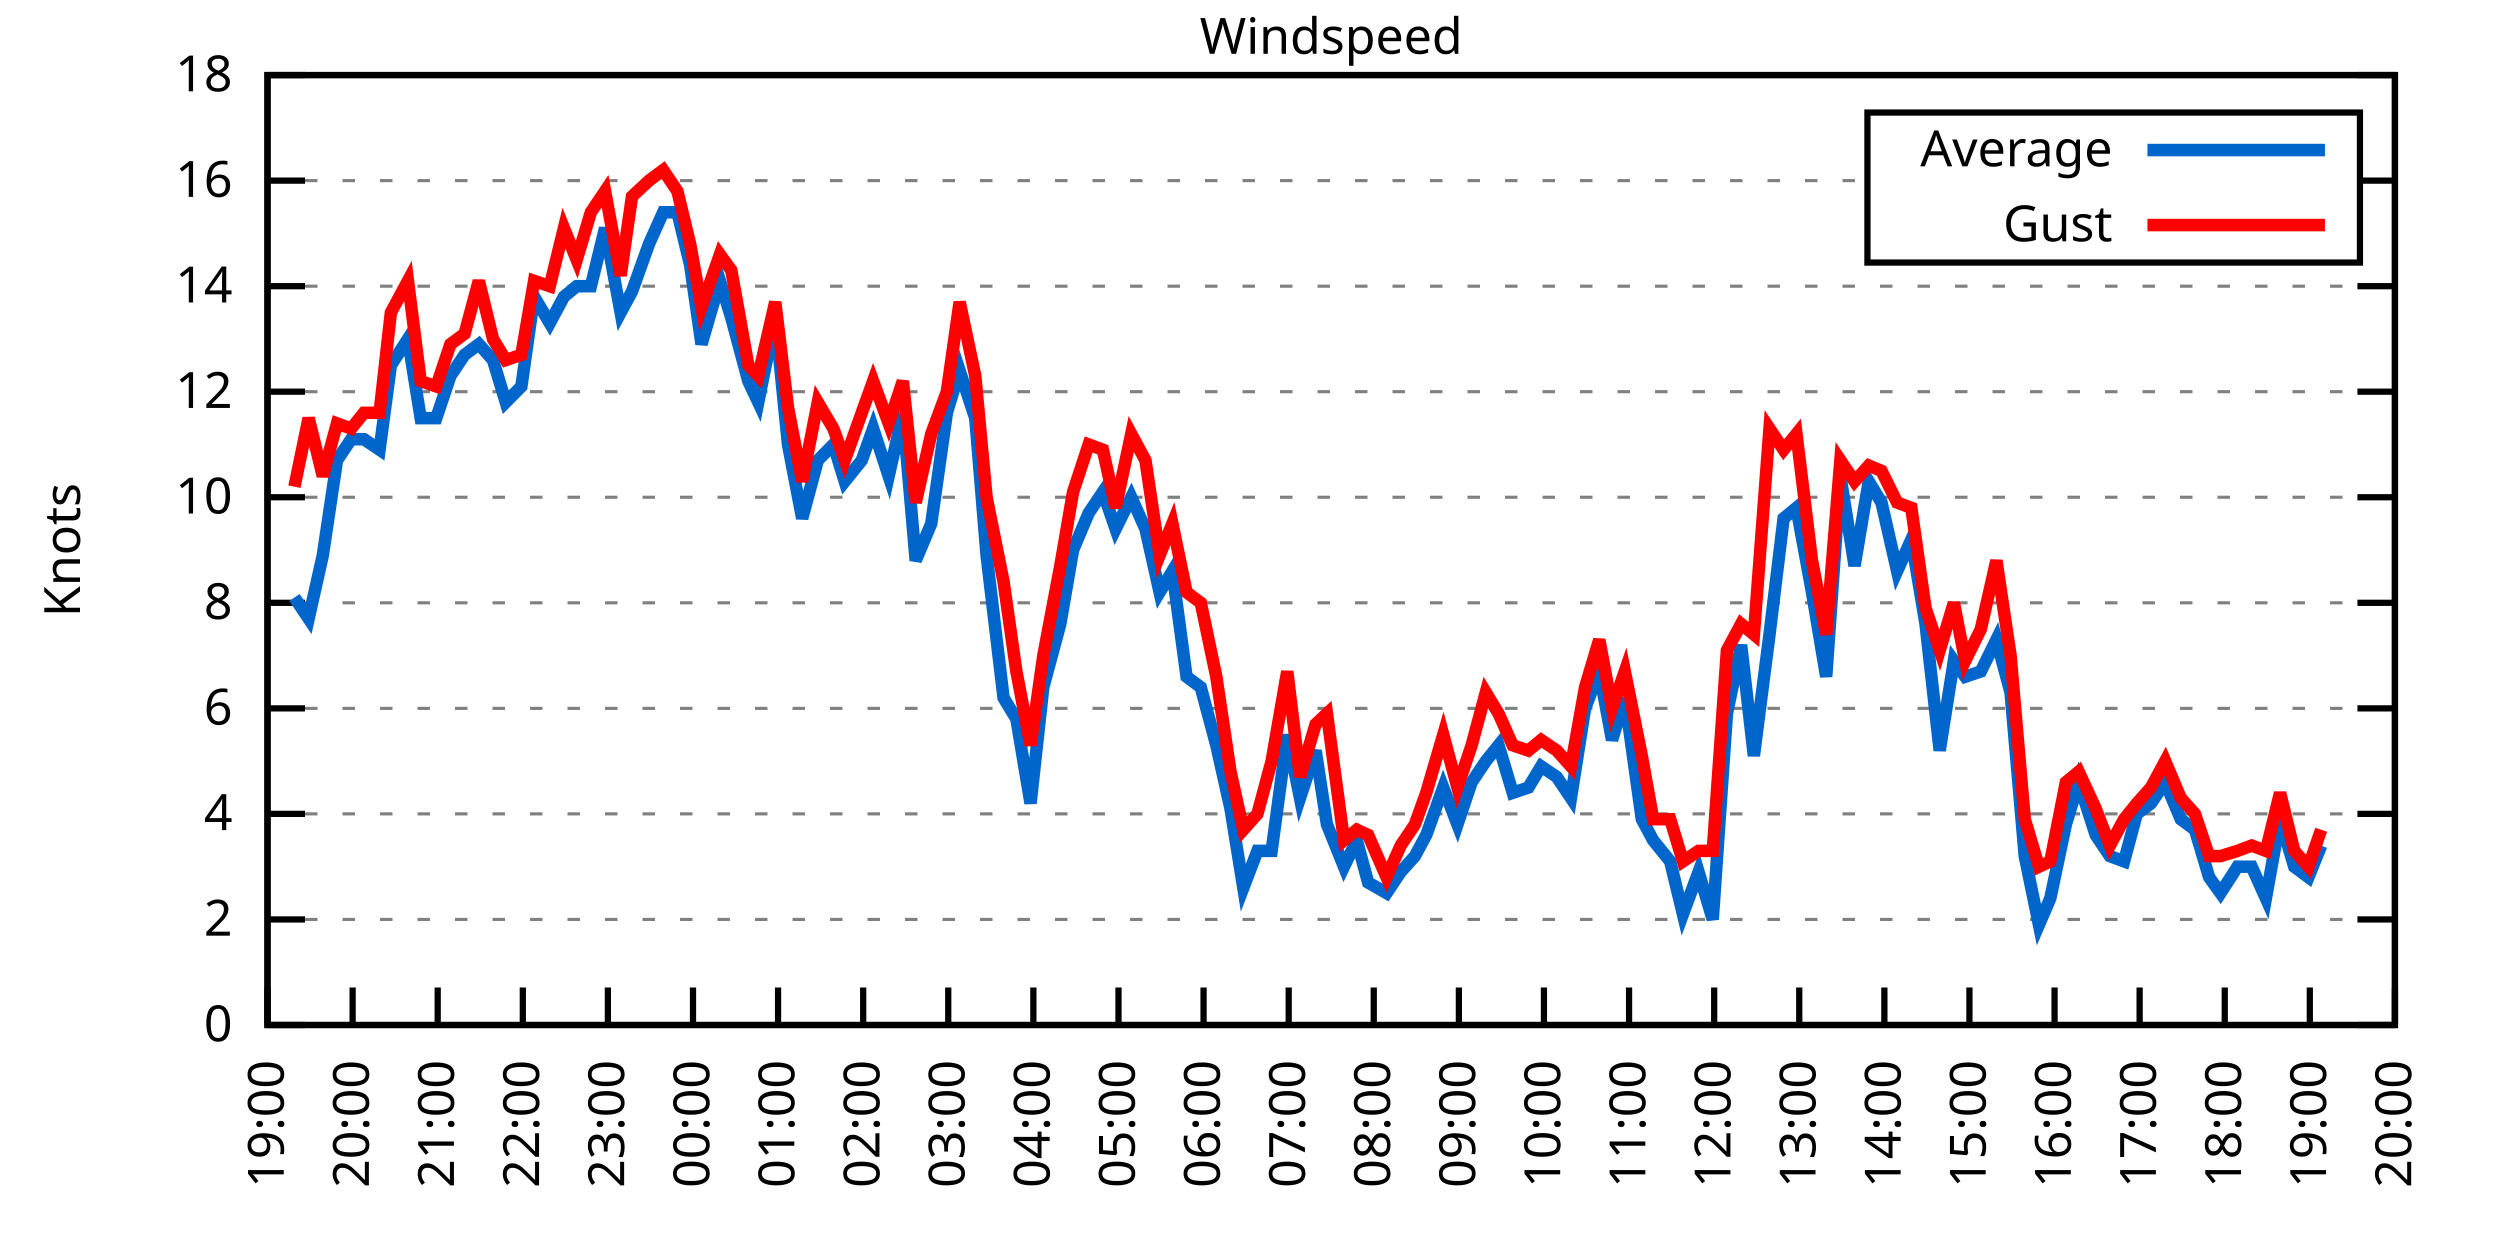
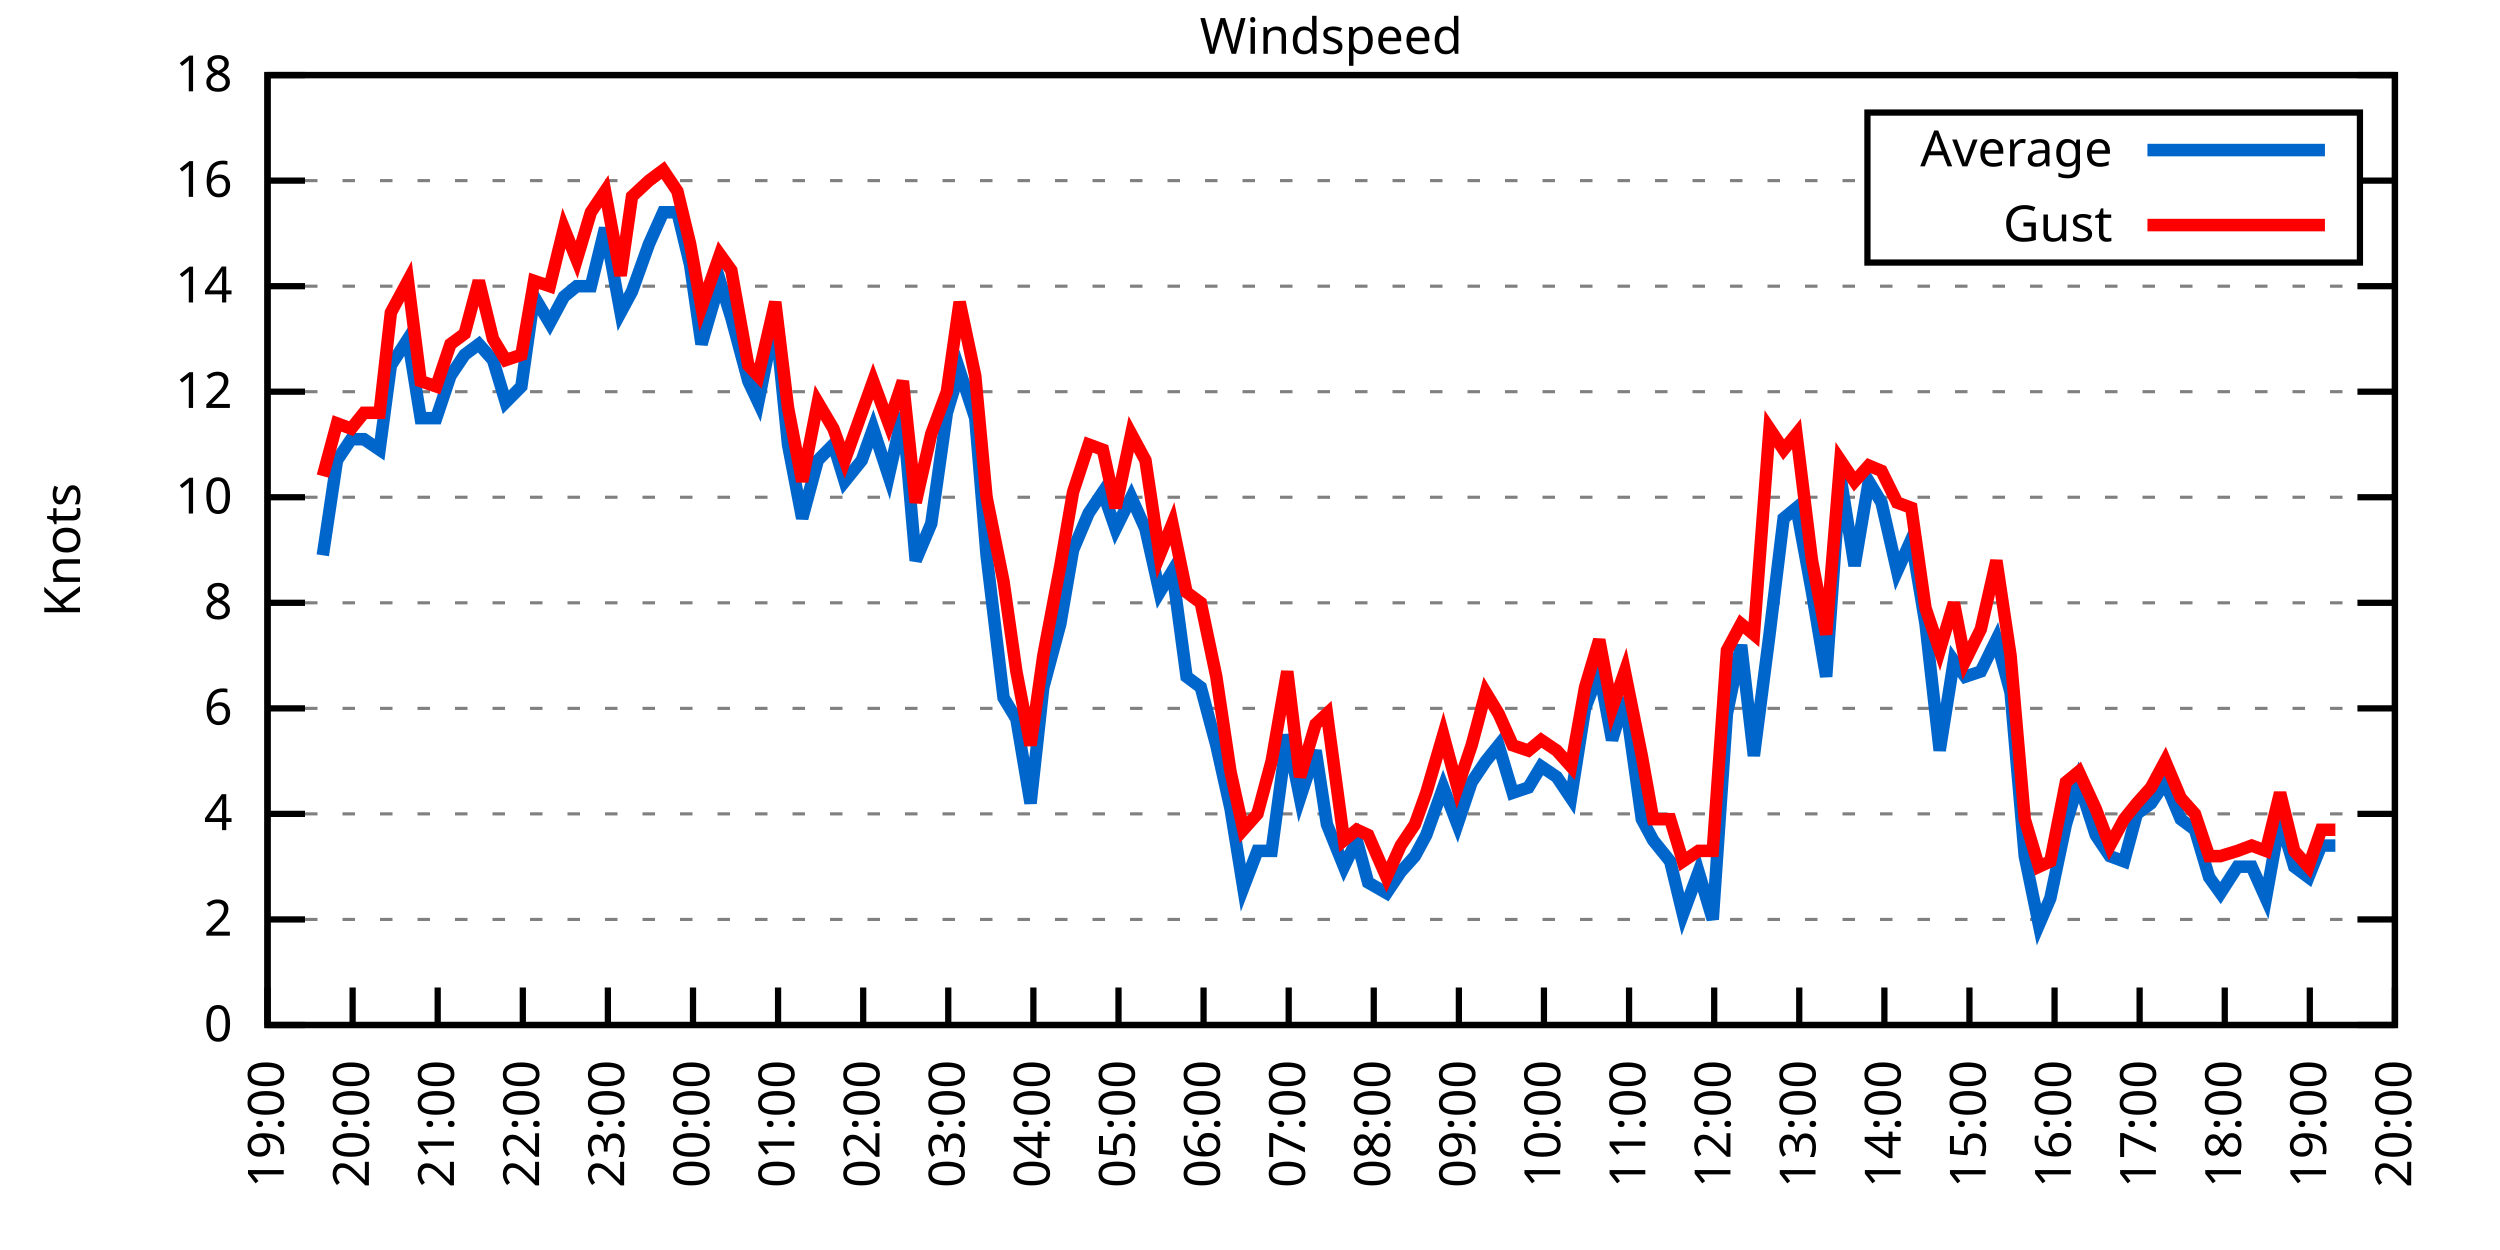
<svg xmlns="http://www.w3.org/2000/svg" xmlns:xlink="http://www.w3.org/1999/xlink" width="400" height="200" viewBox="0 0 400 200">
  <g id="gnuplot_canvas">
    <rect x="0" y="0" width="400" height="200" fill="none" />
    <defs>
      <circle id="gpDot" r="0.5" stroke-width="0.5" stroke="currentColor" />
      <path id="gpPt0" stroke-width="0.333" stroke="currentColor" d="M-1,0 h2 M0,-1 v2" />
      <path id="gpPt1" stroke-width="0.333" stroke="currentColor" d="M-1,-1 L1,1 M1,-1 L-1,1" />
      <path id="gpPt2" stroke-width="0.333" stroke="currentColor" d="M-1,0 L1,0 M0,-1 L0,1 M-1,-1 L1,1 M-1,1 L1,-1" />
      <rect id="gpPt3" stroke-width="0.333" stroke="currentColor" x="-1" y="-1" width="2" height="2" />
      <rect id="gpPt4" stroke-width="0.333" stroke="currentColor" fill="currentColor" x="-1" y="-1" width="2" height="2" />
      <circle id="gpPt5" stroke-width="0.333" stroke="currentColor" cx="0" cy="0" r="1" />
      <use xlink:href="#gpPt5" id="gpPt6" fill="currentColor" stroke="none" />
      <path id="gpPt7" stroke-width="0.333" stroke="currentColor" d="M0,-1.33 L-1.33,0.67 L1.33,0.67 z" />
      <use xlink:href="#gpPt7" id="gpPt8" fill="currentColor" stroke="none" />
      <use xlink:href="#gpPt7" id="gpPt9" stroke="currentColor" transform="rotate(180)" />
      <use xlink:href="#gpPt9" id="gpPt10" fill="currentColor" stroke="none" />
      <use xlink:href="#gpPt3" id="gpPt11" stroke="currentColor" transform="rotate(45)" />
      <use xlink:href="#gpPt11" id="gpPt12" fill="currentColor" stroke="none" />
      <path id="gpPt13" stroke-width="0.333" stroke="currentColor" d="M0,1.330 L1.265,0.411 L0.782,-1.067 L-0.782,-1.076 L-1.265,0.411 z" />
      <use xlink:href="#gpPt13" id="gpPt14" fill="currentColor" stroke="none" />
      <filter id="textbox" filterUnits="objectBoundingBox" x="0" y="0" height="1" width="1">
        <feFlood flood-color="white" flood-opacity="1" result="bgnd" />
        <feComposite in="SourceGraphic" in2="bgnd" operator="atop" />
      </filter>
      <filter id="greybox" filterUnits="objectBoundingBox" x="0" y="0" height="1" width="1">
        <feFlood flood-color="lightgrey" flood-opacity="1" result="grey" />
        <feComposite in="SourceGraphic" in2="grey" operator="atop" />
      </filter>
    </defs>
    <g fill="none" color="white" stroke="currentColor" stroke-width="1.00" stroke-linecap="butt" stroke-linejoin="miter">
</g>
    <g fill="none" color="black" stroke="currentColor" stroke-width="1.00" stroke-linecap="butt" stroke-linejoin="miter">
      <g stroke="none" shape-rendering="crispEdges">
        <polygon fill="rgb(255, 255, 255)" points="42.80,164.00 383.18,164.00 383.18,12.02 42.80,12.02 " />
      </g>
    </g>
    <g fill="none" color="black" stroke="currentColor" stroke-width="1.00" stroke-linecap="butt" stroke-linejoin="miter">
</g>
    <g fill="none" color="black" stroke="black" stroke-width="0.50" stroke-linecap="butt" stroke-linejoin="miter">
</g>
    <g fill="none" color="gray" stroke="currentColor" stroke-width="0.50" stroke-linecap="butt" stroke-linejoin="miter">
      <path stroke="gray" stroke-dasharray="2,4" class="gridline" d="M42.80,164.00 L383.19,164.00  " />
    </g>
    <g fill="none" color="gray" stroke="gray" stroke-width="1.00" stroke-linecap="butt" stroke-linejoin="miter">
</g>
    <g fill="none" color="black" stroke="currentColor" stroke-width="1.00" stroke-linecap="butt" stroke-linejoin="miter">
      <path stroke="black" d="M42.80,164.00 L48.80,164.00 M383.19,164.00 L377.19,164.00  " />
      <g transform="translate(37.20,166.60)" stroke="none" fill="black" font-family="Sans" font-size="8.00" text-anchor="end">
        <text>
          <tspan font-family="Sans"> 0</tspan>
        </text>
      </g>
    </g>
    <g fill="none" color="black" stroke="currentColor" stroke-width="1.00" stroke-linecap="butt" stroke-linejoin="miter">
</g>
    <g fill="none" color="black" stroke="black" stroke-width="0.50" stroke-linecap="butt" stroke-linejoin="miter">
</g>
    <g fill="none" color="gray" stroke="currentColor" stroke-width="0.50" stroke-linecap="butt" stroke-linejoin="miter">
      <path stroke="gray" stroke-dasharray="2,4" class="gridline" d="M42.80,147.11 L383.19,147.11  " />
    </g>
    <g fill="none" color="gray" stroke="gray" stroke-width="1.00" stroke-linecap="butt" stroke-linejoin="miter">
</g>
    <g fill="none" color="black" stroke="currentColor" stroke-width="1.00" stroke-linecap="butt" stroke-linejoin="miter">
      <path stroke="black" d="M42.80,147.11 L48.80,147.11 M383.19,147.11 L377.19,147.11  " />
      <g transform="translate(37.20,149.71)" stroke="none" fill="black" font-family="Sans" font-size="8.00" text-anchor="end">
        <text>
          <tspan font-family="Sans"> 2</tspan>
        </text>
      </g>
    </g>
    <g fill="none" color="black" stroke="currentColor" stroke-width="1.00" stroke-linecap="butt" stroke-linejoin="miter">
</g>
    <g fill="none" color="black" stroke="black" stroke-width="0.50" stroke-linecap="butt" stroke-linejoin="miter">
</g>
    <g fill="none" color="gray" stroke="currentColor" stroke-width="0.50" stroke-linecap="butt" stroke-linejoin="miter">
      <path stroke="gray" stroke-dasharray="2,4" class="gridline" d="M42.80,130.22 L383.19,130.22  " />
    </g>
    <g fill="none" color="gray" stroke="gray" stroke-width="1.00" stroke-linecap="butt" stroke-linejoin="miter">
</g>
    <g fill="none" color="black" stroke="currentColor" stroke-width="1.00" stroke-linecap="butt" stroke-linejoin="miter">
      <path stroke="black" d="M42.80,130.22 L48.80,130.22 M383.19,130.22 L377.19,130.22  " />
      <g transform="translate(37.20,132.82)" stroke="none" fill="black" font-family="Sans" font-size="8.00" text-anchor="end">
        <text>
          <tspan font-family="Sans"> 4</tspan>
        </text>
      </g>
    </g>
    <g fill="none" color="black" stroke="currentColor" stroke-width="1.00" stroke-linecap="butt" stroke-linejoin="miter">
</g>
    <g fill="none" color="black" stroke="black" stroke-width="0.50" stroke-linecap="butt" stroke-linejoin="miter">
</g>
    <g fill="none" color="gray" stroke="currentColor" stroke-width="0.50" stroke-linecap="butt" stroke-linejoin="miter">
      <path stroke="gray" stroke-dasharray="2,4" class="gridline" d="M42.80,113.34 L383.19,113.34  " />
    </g>
    <g fill="none" color="gray" stroke="gray" stroke-width="1.00" stroke-linecap="butt" stroke-linejoin="miter">
</g>
    <g fill="none" color="black" stroke="currentColor" stroke-width="1.00" stroke-linecap="butt" stroke-linejoin="miter">
      <path stroke="black" d="M42.80,113.34 L48.80,113.34 M383.19,113.34 L377.19,113.34  " />
      <g transform="translate(37.20,115.94)" stroke="none" fill="black" font-family="Sans" font-size="8.00" text-anchor="end">
        <text>
          <tspan font-family="Sans"> 6</tspan>
        </text>
      </g>
    </g>
    <g fill="none" color="black" stroke="currentColor" stroke-width="1.00" stroke-linecap="butt" stroke-linejoin="miter">
</g>
    <g fill="none" color="black" stroke="black" stroke-width="0.50" stroke-linecap="butt" stroke-linejoin="miter">
</g>
    <g fill="none" color="gray" stroke="currentColor" stroke-width="0.50" stroke-linecap="butt" stroke-linejoin="miter">
      <path stroke="gray" stroke-dasharray="2,4" class="gridline" d="M42.80,96.45 L383.19,96.45  " />
    </g>
    <g fill="none" color="gray" stroke="gray" stroke-width="1.00" stroke-linecap="butt" stroke-linejoin="miter">
</g>
    <g fill="none" color="black" stroke="currentColor" stroke-width="1.00" stroke-linecap="butt" stroke-linejoin="miter">
      <path stroke="black" d="M42.80,96.45 L48.80,96.45 M383.19,96.45 L377.19,96.45  " />
      <g transform="translate(37.20,99.05)" stroke="none" fill="black" font-family="Sans" font-size="8.00" text-anchor="end">
        <text>
          <tspan font-family="Sans"> 8</tspan>
        </text>
      </g>
    </g>
    <g fill="none" color="black" stroke="currentColor" stroke-width="1.00" stroke-linecap="butt" stroke-linejoin="miter">
</g>
    <g fill="none" color="black" stroke="black" stroke-width="0.50" stroke-linecap="butt" stroke-linejoin="miter">
</g>
    <g fill="none" color="gray" stroke="currentColor" stroke-width="0.50" stroke-linecap="butt" stroke-linejoin="miter">
      <path stroke="gray" stroke-dasharray="2,4" class="gridline" d="M42.80,79.56 L383.19,79.56  " />
    </g>
    <g fill="none" color="gray" stroke="gray" stroke-width="1.00" stroke-linecap="butt" stroke-linejoin="miter">
</g>
    <g fill="none" color="black" stroke="currentColor" stroke-width="1.00" stroke-linecap="butt" stroke-linejoin="miter">
      <path stroke="black" d="M42.80,79.56 L48.80,79.56 M383.19,79.56 L377.19,79.56  " />
      <g transform="translate(37.20,82.16)" stroke="none" fill="black" font-family="Sans" font-size="8.00" text-anchor="end">
        <text>
          <tspan font-family="Sans"> 10</tspan>
        </text>
      </g>
    </g>
    <g fill="none" color="black" stroke="currentColor" stroke-width="1.00" stroke-linecap="butt" stroke-linejoin="miter">
</g>
    <g fill="none" color="black" stroke="black" stroke-width="0.50" stroke-linecap="butt" stroke-linejoin="miter">
</g>
    <g fill="none" color="gray" stroke="currentColor" stroke-width="0.50" stroke-linecap="butt" stroke-linejoin="miter">
      <path stroke="gray" stroke-dasharray="2,4" class="gridline" d="M42.80,62.67 L383.19,62.67  " />
    </g>
    <g fill="none" color="gray" stroke="gray" stroke-width="1.00" stroke-linecap="butt" stroke-linejoin="miter">
</g>
    <g fill="none" color="black" stroke="currentColor" stroke-width="1.00" stroke-linecap="butt" stroke-linejoin="miter">
      <path stroke="black" d="M42.80,62.67 L48.80,62.67 M383.19,62.67 L377.19,62.67  " />
      <g transform="translate(37.20,65.27)" stroke="none" fill="black" font-family="Sans" font-size="8.00" text-anchor="end">
        <text>
          <tspan font-family="Sans"> 12</tspan>
        </text>
      </g>
    </g>
    <g fill="none" color="black" stroke="currentColor" stroke-width="1.00" stroke-linecap="butt" stroke-linejoin="miter">
</g>
    <g fill="none" color="black" stroke="black" stroke-width="0.50" stroke-linecap="butt" stroke-linejoin="miter">
</g>
    <g fill="none" color="gray" stroke="currentColor" stroke-width="0.50" stroke-linecap="butt" stroke-linejoin="miter">
      <path stroke="gray" stroke-dasharray="2,4" class="gridline" d="M42.80,45.79 L383.19,45.79  " />
    </g>
    <g fill="none" color="gray" stroke="gray" stroke-width="1.00" stroke-linecap="butt" stroke-linejoin="miter">
</g>
    <g fill="none" color="black" stroke="currentColor" stroke-width="1.00" stroke-linecap="butt" stroke-linejoin="miter">
      <path stroke="black" d="M42.80,45.79 L48.80,45.79 M383.19,45.79 L377.19,45.79  " />
      <g transform="translate(37.20,48.39)" stroke="none" fill="black" font-family="Sans" font-size="8.00" text-anchor="end">
        <text>
          <tspan font-family="Sans"> 14</tspan>
        </text>
      </g>
    </g>
    <g fill="none" color="black" stroke="currentColor" stroke-width="1.00" stroke-linecap="butt" stroke-linejoin="miter">
</g>
    <g fill="none" color="black" stroke="black" stroke-width="0.50" stroke-linecap="butt" stroke-linejoin="miter">
</g>
    <g fill="none" color="gray" stroke="currentColor" stroke-width="0.50" stroke-linecap="butt" stroke-linejoin="miter">
      <path stroke="gray" stroke-dasharray="2,4" class="gridline" d="M42.80,28.90 L298.79,28.90 M377.59,28.90 L383.19,28.90  " />
    </g>
    <g fill="none" color="gray" stroke="gray" stroke-width="1.00" stroke-linecap="butt" stroke-linejoin="miter">
</g>
    <g fill="none" color="black" stroke="currentColor" stroke-width="1.00" stroke-linecap="butt" stroke-linejoin="miter">
      <path stroke="black" d="M42.80,28.90 L48.80,28.90 M383.19,28.90 L377.19,28.90  " />
      <g transform="translate(37.20,31.50)" stroke="none" fill="black" font-family="Sans" font-size="8.00" text-anchor="end">
        <text>
          <tspan font-family="Sans"> 16</tspan>
        </text>
      </g>
    </g>
    <g fill="none" color="black" stroke="currentColor" stroke-width="1.00" stroke-linecap="butt" stroke-linejoin="miter">
</g>
    <g fill="none" color="black" stroke="black" stroke-width="0.50" stroke-linecap="butt" stroke-linejoin="miter">
</g>
    <g fill="none" color="gray" stroke="currentColor" stroke-width="0.50" stroke-linecap="butt" stroke-linejoin="miter">
      <path stroke="gray" stroke-dasharray="2,4" class="gridline" d="M42.80,12.01 L383.19,12.01  " />
    </g>
    <g fill="none" color="gray" stroke="gray" stroke-width="1.00" stroke-linecap="butt" stroke-linejoin="miter">
</g>
    <g fill="none" color="black" stroke="currentColor" stroke-width="1.00" stroke-linecap="butt" stroke-linejoin="miter">
      <path stroke="black" d="M42.80,12.01 L48.80,12.01 M383.19,12.01 L377.19,12.01  " />
      <g transform="translate(37.20,14.61)" stroke="none" fill="black" font-family="Sans" font-size="8.00" text-anchor="end">
        <text>
          <tspan font-family="Sans"> 18</tspan>
        </text>
      </g>
    </g>
    <g fill="none" color="black" stroke="currentColor" stroke-width="1.00" stroke-linecap="butt" stroke-linejoin="miter">
      <path stroke="black" d="M42.80,164.00 L42.80,158.00  " />
      <g transform="translate(45.40,169.60) rotate(270.00)" stroke="none" fill="black" font-family="Sans" font-size="8.00" text-anchor="end">
        <text>
          <tspan font-family="Sans">19:00</tspan>
        </text>
      </g>
    </g>
    <g fill="none" color="black" stroke="currentColor" stroke-width="1.00" stroke-linecap="butt" stroke-linejoin="miter">
      <path stroke="black" d="M56.42,164.00 L56.42,158.00  " />
      <g transform="translate(59.02,169.60) rotate(270.00)" stroke="none" fill="black" font-family="Sans" font-size="8.00" text-anchor="end">
        <text>
          <tspan font-family="Sans">20:00</tspan>
        </text>
      </g>
    </g>
    <g fill="none" color="black" stroke="currentColor" stroke-width="1.00" stroke-linecap="butt" stroke-linejoin="miter">
      <path stroke="black" d="M70.03,164.00 L70.03,158.00  " />
      <g transform="translate(72.63,169.60) rotate(270.00)" stroke="none" fill="black" font-family="Sans" font-size="8.00" text-anchor="end">
        <text>
          <tspan font-family="Sans">21:00</tspan>
        </text>
      </g>
    </g>
    <g fill="none" color="black" stroke="currentColor" stroke-width="1.00" stroke-linecap="butt" stroke-linejoin="miter">
      <path stroke="black" d="M83.65,164.00 L83.65,158.00  " />
      <g transform="translate(86.25,169.60) rotate(270.00)" stroke="none" fill="black" font-family="Sans" font-size="8.00" text-anchor="end">
        <text>
          <tspan font-family="Sans">22:00</tspan>
        </text>
      </g>
    </g>
    <g fill="none" color="black" stroke="currentColor" stroke-width="1.00" stroke-linecap="butt" stroke-linejoin="miter">
      <path stroke="black" d="M97.26,164.00 L97.26,158.00  " />
      <g transform="translate(99.86,169.60) rotate(270.00)" stroke="none" fill="black" font-family="Sans" font-size="8.00" text-anchor="end">
        <text>
          <tspan font-family="Sans">23:00</tspan>
        </text>
      </g>
    </g>
    <g fill="none" color="black" stroke="currentColor" stroke-width="1.00" stroke-linecap="butt" stroke-linejoin="miter">
      <path stroke="black" d="M110.88,164.00 L110.88,158.00  " />
      <g transform="translate(113.48,169.60) rotate(270.00)" stroke="none" fill="black" font-family="Sans" font-size="8.00" text-anchor="end">
        <text>
          <tspan font-family="Sans">00:00</tspan>
        </text>
      </g>
    </g>
    <g fill="none" color="black" stroke="currentColor" stroke-width="1.00" stroke-linecap="butt" stroke-linejoin="miter">
      <path stroke="black" d="M124.49,164.00 L124.49,158.00  " />
      <g transform="translate(127.09,169.60) rotate(270.00)" stroke="none" fill="black" font-family="Sans" font-size="8.00" text-anchor="end">
        <text>
          <tspan font-family="Sans">01:00</tspan>
        </text>
      </g>
    </g>
    <g fill="none" color="black" stroke="currentColor" stroke-width="1.00" stroke-linecap="butt" stroke-linejoin="miter">
      <path stroke="black" d="M138.11,164.00 L138.11,158.00  " />
      <g transform="translate(140.71,169.60) rotate(270.00)" stroke="none" fill="black" font-family="Sans" font-size="8.00" text-anchor="end">
        <text>
          <tspan font-family="Sans">02:00</tspan>
        </text>
      </g>
    </g>
    <g fill="none" color="black" stroke="currentColor" stroke-width="1.00" stroke-linecap="butt" stroke-linejoin="miter">
      <path stroke="black" d="M151.72,164.00 L151.72,158.00  " />
      <g transform="translate(154.32,169.60) rotate(270.00)" stroke="none" fill="black" font-family="Sans" font-size="8.00" text-anchor="end">
        <text>
          <tspan font-family="Sans">03:00</tspan>
        </text>
      </g>
    </g>
    <g fill="none" color="black" stroke="currentColor" stroke-width="1.00" stroke-linecap="butt" stroke-linejoin="miter">
      <path stroke="black" d="M165.34,164.00 L165.34,158.00  " />
      <g transform="translate(167.94,169.60) rotate(270.00)" stroke="none" fill="black" font-family="Sans" font-size="8.00" text-anchor="end">
        <text>
          <tspan font-family="Sans">04:00</tspan>
        </text>
      </g>
    </g>
    <g fill="none" color="black" stroke="currentColor" stroke-width="1.00" stroke-linecap="butt" stroke-linejoin="miter">
      <path stroke="black" d="M178.96,164.00 L178.96,158.00  " />
      <g transform="translate(181.56,169.60) rotate(270.00)" stroke="none" fill="black" font-family="Sans" font-size="8.00" text-anchor="end">
        <text>
          <tspan font-family="Sans">05:00</tspan>
        </text>
      </g>
    </g>
    <g fill="none" color="black" stroke="currentColor" stroke-width="1.00" stroke-linecap="butt" stroke-linejoin="miter">
      <path stroke="black" d="M192.57,164.00 L192.57,158.00  " />
      <g transform="translate(195.17,169.60) rotate(270.00)" stroke="none" fill="black" font-family="Sans" font-size="8.00" text-anchor="end">
        <text>
          <tspan font-family="Sans">06:00</tspan>
        </text>
      </g>
    </g>
    <g fill="none" color="black" stroke="currentColor" stroke-width="1.00" stroke-linecap="butt" stroke-linejoin="miter">
      <path stroke="black" d="M206.19,164.00 L206.19,158.00  " />
      <g transform="translate(208.79,169.60) rotate(270.00)" stroke="none" fill="black" font-family="Sans" font-size="8.00" text-anchor="end">
        <text>
          <tspan font-family="Sans">07:00</tspan>
        </text>
      </g>
    </g>
    <g fill="none" color="black" stroke="currentColor" stroke-width="1.00" stroke-linecap="butt" stroke-linejoin="miter">
      <path stroke="black" d="M219.80,164.00 L219.80,158.00  " />
      <g transform="translate(222.40,169.60) rotate(270.00)" stroke="none" fill="black" font-family="Sans" font-size="8.00" text-anchor="end">
        <text>
          <tspan font-family="Sans">08:00</tspan>
        </text>
      </g>
    </g>
    <g fill="none" color="black" stroke="currentColor" stroke-width="1.00" stroke-linecap="butt" stroke-linejoin="miter">
      <path stroke="black" d="M233.42,164.00 L233.42,158.00  " />
      <g transform="translate(236.02,169.60) rotate(270.00)" stroke="none" fill="black" font-family="Sans" font-size="8.00" text-anchor="end">
        <text>
          <tspan font-family="Sans">09:00</tspan>
        </text>
      </g>
    </g>
    <g fill="none" color="black" stroke="currentColor" stroke-width="1.00" stroke-linecap="butt" stroke-linejoin="miter">
      <path stroke="black" d="M247.03,164.00 L247.03,158.00  " />
      <g transform="translate(249.63,169.60) rotate(270.00)" stroke="none" fill="black" font-family="Sans" font-size="8.00" text-anchor="end">
        <text>
          <tspan font-family="Sans">10:00</tspan>
        </text>
      </g>
    </g>
    <g fill="none" color="black" stroke="currentColor" stroke-width="1.00" stroke-linecap="butt" stroke-linejoin="miter">
      <path stroke="black" d="M260.65,164.00 L260.65,158.00  " />
      <g transform="translate(263.25,169.60) rotate(270.00)" stroke="none" fill="black" font-family="Sans" font-size="8.00" text-anchor="end">
        <text>
          <tspan font-family="Sans">11:00</tspan>
        </text>
      </g>
    </g>
    <g fill="none" color="black" stroke="currentColor" stroke-width="1.00" stroke-linecap="butt" stroke-linejoin="miter">
      <path stroke="black" d="M274.27,164.00 L274.27,158.00  " />
      <g transform="translate(276.87,169.60) rotate(270.00)" stroke="none" fill="black" font-family="Sans" font-size="8.00" text-anchor="end">
        <text>
          <tspan font-family="Sans">12:00</tspan>
        </text>
      </g>
    </g>
    <g fill="none" color="black" stroke="currentColor" stroke-width="1.00" stroke-linecap="butt" stroke-linejoin="miter">
      <path stroke="black" d="M287.88,164.00 L287.88,158.00  " />
      <g transform="translate(290.48,169.60) rotate(270.00)" stroke="none" fill="black" font-family="Sans" font-size="8.00" text-anchor="end">
        <text>
          <tspan font-family="Sans">13:00</tspan>
        </text>
      </g>
    </g>
    <g fill="none" color="black" stroke="currentColor" stroke-width="1.00" stroke-linecap="butt" stroke-linejoin="miter">
      <path stroke="black" d="M301.50,164.00 L301.50,158.00  " />
      <g transform="translate(304.10,169.60) rotate(270.00)" stroke="none" fill="black" font-family="Sans" font-size="8.00" text-anchor="end">
        <text>
          <tspan font-family="Sans">14:00</tspan>
        </text>
      </g>
    </g>
    <g fill="none" color="black" stroke="currentColor" stroke-width="1.00" stroke-linecap="butt" stroke-linejoin="miter">
      <path stroke="black" d="M315.11,164.00 L315.11,158.00  " />
      <g transform="translate(317.71,169.60) rotate(270.00)" stroke="none" fill="black" font-family="Sans" font-size="8.00" text-anchor="end">
        <text>
          <tspan font-family="Sans">15:00</tspan>
        </text>
      </g>
    </g>
    <g fill="none" color="black" stroke="currentColor" stroke-width="1.00" stroke-linecap="butt" stroke-linejoin="miter">
      <path stroke="black" d="M328.73,164.00 L328.73,158.00  " />
      <g transform="translate(331.33,169.60) rotate(270.00)" stroke="none" fill="black" font-family="Sans" font-size="8.00" text-anchor="end">
        <text>
          <tspan font-family="Sans">16:00</tspan>
        </text>
      </g>
    </g>
    <g fill="none" color="black" stroke="currentColor" stroke-width="1.00" stroke-linecap="butt" stroke-linejoin="miter">
      <path stroke="black" d="M342.34,164.00 L342.34,158.00  " />
      <g transform="translate(344.94,169.60) rotate(270.00)" stroke="none" fill="black" font-family="Sans" font-size="8.00" text-anchor="end">
        <text>
          <tspan font-family="Sans">17:00</tspan>
        </text>
      </g>
    </g>
    <g fill="none" color="black" stroke="currentColor" stroke-width="1.00" stroke-linecap="butt" stroke-linejoin="miter">
      <path stroke="black" d="M355.96,164.00 L355.96,158.00  " />
      <g transform="translate(358.56,169.60) rotate(270.00)" stroke="none" fill="black" font-family="Sans" font-size="8.00" text-anchor="end">
        <text>
          <tspan font-family="Sans">18:00</tspan>
        </text>
      </g>
    </g>
    <g fill="none" color="black" stroke="currentColor" stroke-width="1.00" stroke-linecap="butt" stroke-linejoin="miter">
      <path stroke="black" d="M369.57,164.00 L369.57,158.00  " />
      <g transform="translate(372.17,169.60) rotate(270.00)" stroke="none" fill="black" font-family="Sans" font-size="8.00" text-anchor="end">
        <text>
          <tspan font-family="Sans">19:00</tspan>
        </text>
      </g>
    </g>
    <g fill="none" color="black" stroke="currentColor" stroke-width="1.00" stroke-linecap="butt" stroke-linejoin="miter">
      <path stroke="black" d="M383.19,164.00 L383.19,158.00  " />
      <g transform="translate(385.79,169.60) rotate(270.00)" stroke="none" fill="black" font-family="Sans" font-size="8.00" text-anchor="end">
        <text>
          <tspan font-family="Sans">20:00</tspan>
        </text>
      </g>
    </g>
    <g fill="none" color="black" stroke="currentColor" stroke-width="1.00" stroke-linecap="butt" stroke-linejoin="miter">
</g>
    <g fill="none" color="black" stroke="currentColor" stroke-width="1.00" stroke-linecap="butt" stroke-linejoin="miter">
      <path stroke="black" d="M42.80,12.01 L42.80,164.00 L383.19,164.00 L383.19,12.01 L42.80,12.01 Z  " />
    </g>
    <g fill="none" color="black" stroke="currentColor" stroke-width="1.00" stroke-linecap="butt" stroke-linejoin="miter">
</g>
    <g fill="none" color="black" stroke="currentColor" stroke-width="1.00" stroke-linecap="butt" stroke-linejoin="miter">
      <path stroke="black" d="M298.79,42.01 L298.79,18.01 L377.59,18.01 L377.59,42.01 L298.79,42.01 Z  " />
    </g>
    <g id="Windspeed_plot_1">
      <g fill="none" color="white" stroke="black" stroke-width="2.00" stroke-linecap="butt" stroke-linejoin="miter">
</g>
      <g fill="none" color="black" stroke="currentColor" stroke-width="2.00" stroke-linecap="butt" stroke-linejoin="miter">
        <g transform="translate(337.99,26.61)" stroke="none" fill="black" font-family="Sans" font-size="8.00" text-anchor="end">
          <text>
            <tspan font-family="Sans">Average</tspan>
          </text>
        </g>
      </g>
      <g fill="none" color="black" stroke="currentColor" stroke-width="2.00" stroke-linecap="butt" stroke-linejoin="miter">
-         <path stroke="rgb(  0, 102, 204)" d="M343.59,24.01 L371.99,24.01 M47.11,95.60 L49.38,98.98 L51.65,88.85 L53.92,73.65 L56.19,70.27 L58.23,70.27   L60.73,71.96 L62.54,58.45 L65.27,54.23 L67.31,66.90 L69.80,66.90 L72.07,60.14 L74.34,56.76 L76.61,55.07   L78.88,57.61 L80.92,64.36 L83.42,61.83 L85.46,47.47 L87.96,51.70 L90.23,47.47 L92.27,45.79 L94.54,45.79   L96.81,36.50 L99.30,50.01 L101.12,46.63 L103.84,39.03 L106.11,33.96 L108.38,33.96 L110.42,42.41 L112.24,55.07   L115.19,44.94 L117.01,50.85 L119.73,60.98 L121.32,64.36 L124.04,50.85 L126.08,71.12 L128.35,82.94 L130.85,73.65   L133.34,71.12 L135.16,77.03 L137.88,73.65 L139.70,68.58 L142.19,76.18 L144.46,66.05 L146.51,89.69 L149.00,83.78   L151.50,66.05 L153.54,59.30 L156.04,66.90 L157.85,88.85 L160.57,111.65 L162.62,115.03 L164.89,128.54 L166.93,109.96   L169.65,99.83 L171.69,88.00 L174.19,82.09 L176.46,78.72 L178.50,84.63 L181.00,79.56 L183.27,84.63 L185.54,94.76   L187.58,91.38 L189.85,108.27 L192.12,109.96 L194.61,119.25 L196.88,129.38 L198.93,142.05 L201.19,136.14 L203.46,136.14   L205.96,117.56 L208.00,127.69 L210.50,120.09 L212.31,131.91 L215.04,138.67 L217.08,134.45 L218.90,141.20 L221.85,142.89   L224.11,139.51 L226.38,136.98 L228.20,133.60 L230.92,126.00 L233.19,131.91 L235.46,125.16 L237.73,121.78 L239.77,119.25   L242.04,126.85 L244.54,126.00 L246.58,122.62 L249.08,124.31 L251.35,127.69 L253.61,113.34 L255.88,107.43 L257.93,118.40   L259.97,111.65 L262.69,131.07 L264.51,134.45 L267.23,137.82 L269.27,146.27 L271.77,139.51 L274.04,147.11 L276.31,114.18   L278.58,103.20 L280.62,120.94 L283.12,101.52 L285.38,82.94 L287.43,81.25 L289.92,94.76 L292.19,108.27 L294.46,76.18   L296.73,90.54 L299.00,77.03 L301.04,80.41 L303.54,91.38 L305.81,86.32 L308.08,99.83 L310.35,120.09 L312.62,105.74   L314.43,108.27 L316.93,107.43 L319.42,102.36 L321.69,110.80 L323.96,136.98 L326.23,147.96 L328.05,143.73 L330.54,131.91   L332.59,125.16 L335.31,133.60 L337.58,136.98 L339.85,137.82 L341.89,130.22 L344.16,128.54 L346.43,125.16 L348.92,131.07   L351.19,132.76 L353.46,140.36 L355.28,142.89 L358.00,138.67 L360.27,138.67 L362.54,143.73 L364.81,131.07 L367.08,138.67   L369.35,140.36 L371.39,135.29  " />
+         <path stroke="rgb(  0, 102, 204)" d="M343.59,24.01 L371.99,24.01 M51.65,88.85 L53.92,73.65 L56.19,70.27 L58.23,70.27 L60.73,71.96 L62.54,58.45   L65.27,54.23 L67.31,66.90 L69.80,66.90 L72.07,60.14 L74.34,56.76 L76.61,55.07 L78.88,57.61 L80.92,64.36   L83.42,61.83 L85.46,47.47 L87.96,51.70 L90.23,47.47 L92.27,45.79 L94.54,45.79 L96.81,36.50 L99.30,50.01   L101.12,46.63 L103.84,39.03 L106.11,33.96 L108.38,33.96 L110.42,42.41 L112.24,55.07 L115.19,44.94 L117.01,50.85   L119.73,60.98 L121.32,64.36 L124.04,50.85 L126.08,71.12 L128.35,82.94 L130.85,73.65 L133.34,71.12 L135.16,77.03   L137.88,73.65 L139.70,68.58 L142.19,76.18 L144.46,66.05 L146.51,89.69 L149.00,83.78 L151.50,66.05 L153.54,59.30   L156.04,66.90 L157.85,88.85 L160.57,111.65 L162.62,115.03 L164.89,128.54 L166.93,109.96 L169.65,99.83 L171.69,88.00   L174.19,82.09 L176.46,78.72 L178.50,84.63 L181.00,79.56 L183.27,84.63 L185.54,94.76 L187.58,91.38 L189.85,108.27   L192.12,109.96 L194.61,119.25 L196.88,129.38 L198.93,142.05 L201.19,136.14 L203.46,136.14 L205.96,117.56 L208.00,127.69   L210.50,120.09 L212.31,131.91 L215.04,138.67 L217.08,134.45 L218.90,141.20 L221.85,142.89 L224.11,139.51 L226.38,136.98   L228.20,133.60 L230.92,126.00 L233.19,131.91 L235.46,125.16 L237.73,121.78 L239.77,119.25 L242.04,126.85 L244.54,126.00   L246.58,122.62 L249.08,124.31 L251.35,127.69 L253.61,113.34 L255.88,107.43 L257.93,118.40 L259.97,111.65 L262.69,131.07   L264.51,134.45 L267.23,137.82 L269.27,146.27 L271.77,139.51 L274.04,147.11 L276.31,114.18 L278.58,103.20 L280.62,120.94   L283.12,101.52 L285.38,82.94 L287.43,81.25 L289.92,94.76 L292.19,108.27 L294.46,76.18 L296.73,90.54 L299.00,77.03   L301.04,80.41 L303.54,91.38 L305.81,86.32 L308.08,99.83 L310.35,120.09 L312.62,105.74 L314.43,108.27 L316.93,107.43   L319.42,102.36 L321.69,110.80 L323.96,136.98 L326.23,147.96 L328.05,143.73 L330.54,131.91 L332.59,125.16 L335.31,133.60   L337.58,136.98 L339.85,137.82 L341.89,130.22 L344.16,128.54 L346.43,125.16 L348.92,131.07 L351.19,132.76 L353.46,140.36   L355.28,142.89 L358.00,138.67 L360.27,138.67 L362.54,143.73 L364.81,131.07 L367.08,138.67 L369.35,140.36 L371.39,135.29   L373.66,135.29  " />
      </g>
    </g>
    <g id="Windspeed_plot_2">
      <g fill="none" color="black" stroke="currentColor" stroke-width="2.00" stroke-linecap="butt" stroke-linejoin="miter">
        <g transform="translate(337.99,38.61)" stroke="none" fill="black" font-family="Sans" font-size="8.00" text-anchor="end">
          <text>
            <tspan font-family="Sans">Gust</tspan>
          </text>
        </g>
      </g>
      <g fill="none" color="black" stroke="currentColor" stroke-width="2.00" stroke-linecap="butt" stroke-linejoin="miter">
-         <path stroke="rgb(255,   0,   0)" d="M343.59,36.01 L371.99,36.01 M47.11,77.87 L49.38,66.90 L51.65,76.18 L53.92,67.74 L56.19,68.58 L58.23,66.05   L60.73,66.05 L62.54,50.01 L65.27,44.94 L67.31,60.98 L69.80,61.83 L72.07,55.07 L74.34,53.39 L76.61,44.94   L78.88,54.23 L80.92,57.61 L83.42,56.76 L85.46,44.94 L87.96,45.79 L90.23,36.50 L92.27,41.56 L94.54,33.96   L96.81,30.59 L99.30,44.10 L101.12,31.43 L103.84,28.90 L106.11,27.21 L108.38,30.59 L110.42,39.03 L112.24,49.16   L115.19,40.72 L117.01,43.25 L119.73,58.45 L121.32,60.14 L124.04,48.32 L126.08,65.21 L128.35,77.03 L130.85,64.36   L133.34,68.58 L135.16,73.65 L137.88,66.05 L139.70,60.98 L142.19,67.74 L144.46,60.98 L146.51,80.41 L149.00,69.43   L151.50,62.67 L153.54,48.32 L156.04,60.14 L157.85,79.56 L160.57,93.07 L162.62,107.43 L164.89,119.25 L166.93,104.89   L169.65,90.54 L171.69,78.72 L174.19,71.12 L176.46,71.96 L178.50,81.25 L181.00,69.43 L183.27,73.65 L185.54,88.85   L187.58,83.78 L189.85,94.76 L192.12,96.45 L194.61,108.27 L196.88,123.47 L198.93,132.76 L201.19,130.22 L203.46,121.78   L205.96,107.43 L208.00,124.31 L210.50,115.87 L212.31,114.18 L215.04,134.45 L217.08,132.76 L218.90,133.60 L221.85,140.36   L224.11,135.29 L226.38,131.91 L228.20,126.85 L230.92,117.56 L233.19,126.00 L235.46,119.25 L237.73,110.80 L239.77,114.18   L242.04,119.25 L244.54,120.09 L246.58,118.40 L249.08,120.09 L251.35,122.62 L253.61,109.96 L255.88,102.36 L257.93,113.34   L259.97,107.43 L262.69,120.94 L264.51,131.07 L267.23,131.07 L269.27,137.82 L271.77,136.14 L274.04,136.14 L276.31,104.05   L278.58,99.83 L280.62,101.52 L283.12,68.58 L285.38,71.96 L287.43,69.43 L289.92,89.69 L292.19,101.52 L294.46,73.65   L296.73,77.03 L299.00,74.49 L301.04,75.34 L303.54,80.41 L305.81,81.25 L308.08,97.29 L310.35,104.05 L312.62,96.45   L314.43,105.74 L316.93,100.67 L319.42,89.69 L321.69,104.89 L323.96,131.07 L326.23,138.67 L328.05,137.82 L330.54,125.16   L332.59,123.47 L335.31,129.38 L337.58,135.29 L339.85,131.07 L341.89,128.54 L344.16,126.00 L346.43,121.78 L348.92,127.69   L351.19,130.22 L353.46,136.98 L355.28,136.98 L358.00,136.14 L360.27,135.29 L362.54,136.14 L364.81,126.85 L367.08,136.14   L369.35,138.67 L371.39,132.76  " />
+         <path stroke="rgb(255,   0,   0)" d="M343.59,36.01 L371.99,36.01 M51.65,76.18 L53.92,67.74 L56.19,68.58 L58.23,66.05 L60.73,66.05 L62.54,50.01   L65.27,44.94 L67.31,60.98 L69.80,61.83 L72.07,55.07 L74.34,53.39 L76.61,44.94 L78.88,54.23 L80.92,57.61   L83.42,56.76 L85.46,44.94 L87.96,45.79 L90.23,36.50 L92.27,41.56 L94.54,33.96 L96.81,30.59 L99.30,44.10   L101.12,31.43 L103.84,28.90 L106.11,27.21 L108.38,30.59 L110.42,39.03 L112.24,49.16 L115.19,40.72 L117.01,43.25   L119.73,58.45 L121.32,60.14 L124.04,48.32 L126.08,65.21 L128.35,77.03 L130.85,64.36 L133.34,68.58 L135.16,73.65   L137.88,66.05 L139.70,60.98 L142.19,67.74 L144.46,60.98 L146.51,80.41 L149.00,69.43 L151.50,62.67 L153.54,48.32   L156.04,60.14 L157.85,79.56 L160.57,93.07 L162.62,107.43 L164.89,119.25 L166.93,104.89 L169.65,90.54 L171.69,78.72   L174.19,71.12 L176.46,71.96 L178.50,81.25 L181.00,69.43 L183.27,73.65 L185.54,88.85 L187.58,83.78 L189.85,94.76   L192.12,96.45 L194.61,108.27 L196.88,123.47 L198.93,132.76 L201.19,130.22 L203.46,121.78 L205.96,107.43 L208.00,124.31   L210.50,115.87 L212.31,114.18 L215.04,134.45 L217.08,132.76 L218.90,133.60 L221.85,140.36 L224.11,135.29 L226.38,131.91   L228.20,126.85 L230.92,117.56 L233.19,126.00 L235.46,119.25 L237.73,110.80 L239.77,114.18 L242.04,119.25 L244.54,120.09   L246.58,118.40 L249.08,120.09 L251.35,122.62 L253.61,109.96 L255.88,102.36 L257.93,113.34 L259.97,107.43 L262.69,120.94   L264.51,131.07 L267.23,131.07 L269.27,137.82 L271.77,136.14 L274.04,136.14 L276.31,104.05 L278.58,99.83 L280.62,101.52   L283.12,68.58 L285.38,71.96 L287.43,69.43 L289.92,89.69 L292.19,101.52 L294.46,73.65 L296.73,77.03 L299.00,74.49   L301.04,75.34 L303.54,80.41 L305.81,81.25 L308.08,97.29 L310.35,104.05 L312.62,96.45 L314.43,105.74 L316.93,100.67   L319.42,89.69 L321.69,104.89 L323.96,131.07 L326.23,138.67 L328.05,137.82 L330.54,125.16 L332.59,123.47 L335.31,129.38   L337.58,135.29 L339.85,131.07 L341.89,128.54 L344.16,126.00 L346.43,121.78 L348.92,127.69 L351.19,130.22 L353.46,136.98   L355.28,136.98 L358.00,136.14 L360.27,135.29 L362.54,136.14 L364.81,126.85 L367.08,136.14 L369.35,138.67 L371.39,132.76   L373.66,132.76  " />
      </g>
    </g>
    <g fill="none" color="black" stroke="currentColor" stroke-width="2.00" stroke-linecap="butt" stroke-linejoin="miter">
</g>
    <g fill="none" color="black" stroke="black" stroke-width="1.00" stroke-linecap="butt" stroke-linejoin="miter">
</g>
    <g fill="none" color="black" stroke="currentColor" stroke-width="1.00" stroke-linecap="butt" stroke-linejoin="miter">
      <path stroke="black" d="M42.80,12.01 L42.80,164.00 L383.19,164.00 L383.19,12.01 L42.80,12.01 Z  " />
      <g transform="translate(12.80,88.01) rotate(270.00)" stroke="none" fill="black" font-family="Sans" font-size="8.00" text-anchor="middle">
        <text>
          <tspan font-family="Sans">Knots</tspan>
        </text>
      </g>
    </g>
    <g fill="none" color="black" stroke="currentColor" stroke-width="1.00" stroke-linecap="butt" stroke-linejoin="miter">
</g>
    <g fill="none" color="black" stroke="currentColor" stroke-width="1.00" stroke-linecap="butt" stroke-linejoin="miter">
      <g transform="translate(212.99,8.61)" stroke="none" fill="black" font-family="Sans" font-size="8.00" text-anchor="middle">
        <text>
          <tspan font-family="Sans">Windspeed</tspan>
        </text>
      </g>
    </g>
    <g fill="none" color="black" stroke="currentColor" stroke-width="1.00" stroke-linecap="butt" stroke-linejoin="miter">
</g>
  </g>
</svg>
